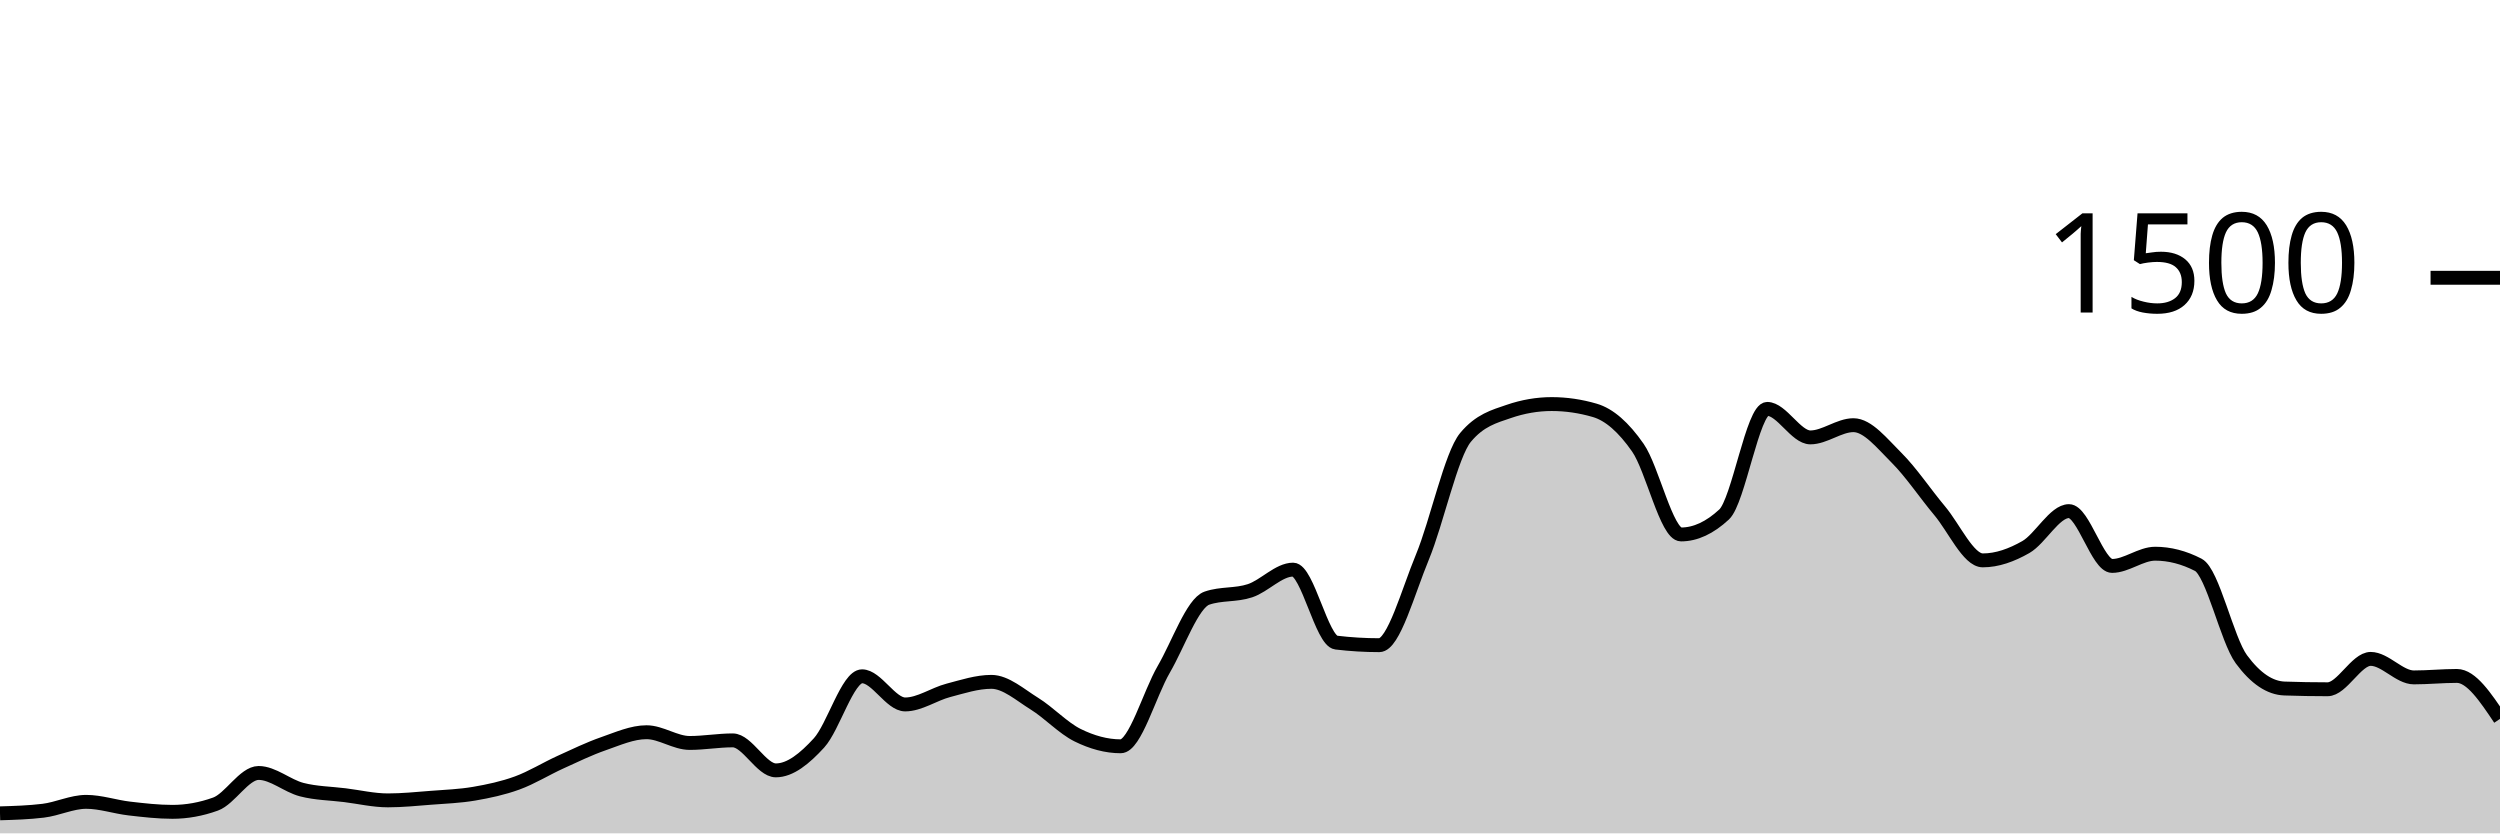
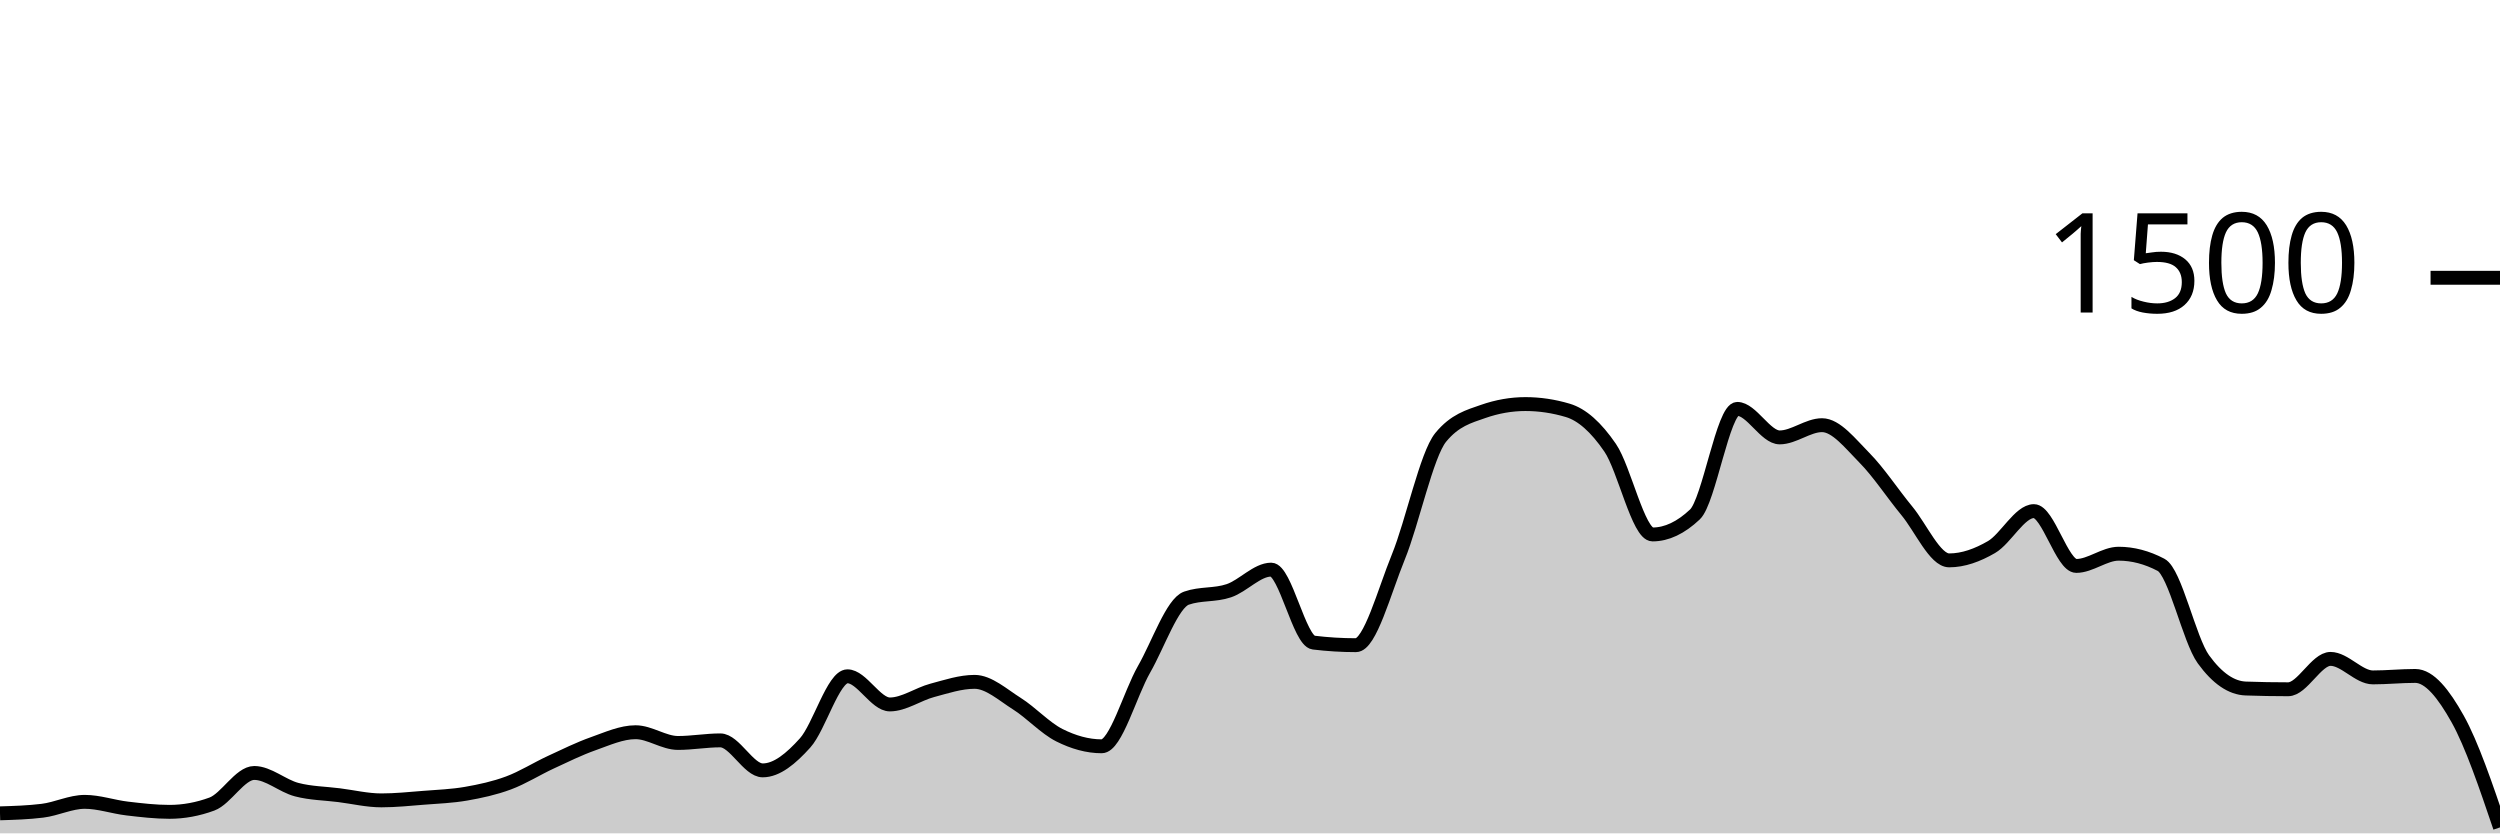
<svg xmlns="http://www.w3.org/2000/svg" viewBox="0 0 180 60">
  <g transform="translate(0,20)">
-     <path class="area" fill="rgba(0, 0, 0, 0.2)" d="M0,38.56C1.034,38.529,2.069,38.498,3.103,38.373C4.138,38.249,5.172,37.733,6.207,37.733C7.241,37.733,8.276,38.093,9.31,38.213C10.345,38.333,11.379,38.453,12.414,38.453C13.448,38.453,14.483,38.267,15.517,37.893C16.552,37.52,17.586,35.653,18.621,35.653C19.655,35.653,20.69,36.587,21.724,36.853C22.759,37.12,23.793,37.124,24.828,37.253C25.862,37.382,26.897,37.627,27.931,37.627C28.966,37.627,30,37.52,31.034,37.44C32.069,37.36,33.103,37.324,34.138,37.147C35.172,36.969,36.207,36.751,37.241,36.373C38.276,35.996,39.31,35.351,40.345,34.88C41.379,34.409,42.414,33.907,43.448,33.547C44.483,33.187,45.517,32.72,46.552,32.72C47.586,32.72,48.621,33.493,49.655,33.493C50.69,33.493,51.724,33.307,52.759,33.307C53.793,33.307,54.828,35.467,55.862,35.467C56.897,35.467,57.931,34.622,58.966,33.493C60,32.364,61.034,28.693,62.069,28.693C63.103,28.693,64.138,30.72,65.172,30.72C66.207,30.72,67.241,29.978,68.276,29.707C69.31,29.436,70.345,29.093,71.379,29.093C72.414,29.093,73.448,30.027,74.483,30.667C75.517,31.307,76.552,32.422,77.586,32.933C78.621,33.444,79.655,33.733,80.69,33.733C81.724,33.733,82.759,29.964,83.793,28.187C84.828,26.409,85.862,23.422,86.897,23.067C87.931,22.711,88.966,22.876,90,22.533C91.034,22.191,92.069,21.013,93.103,21.013C94.138,21.013,95.172,26.142,96.207,26.267C97.241,26.391,98.276,26.453,99.31,26.453C100.345,26.453,101.379,22.6,102.414,20.107C103.448,17.613,104.483,12.738,105.517,11.493C106.552,10.249,107.586,9.982,108.621,9.627C109.655,9.271,110.69,9.093,111.724,9.093C112.759,9.093,113.793,9.244,114.828,9.547C115.862,9.849,116.897,10.751,117.931,12.24C118.966,13.729,120,18.48,121.034,18.48C122.069,18.48,123.103,18,124.138,17.04C125.172,16.08,126.207,9.44,127.241,9.44C128.276,9.44,129.31,11.493,130.345,11.493C131.379,11.493,132.414,10.613,133.448,10.613C134.483,10.613,135.517,11.933,136.552,12.96C137.586,13.987,138.621,15.542,139.655,16.773C140.69,18.004,141.724,20.347,142.759,20.347C143.793,20.347,144.828,19.978,145.862,19.387C146.897,18.796,147.931,16.8,148.966,16.8C150,16.8,151.034,20.747,152.069,20.747C153.103,20.747,154.138,19.867,155.172,19.867C156.207,19.867,157.241,20.133,158.276,20.667C159.31,21.2,160.345,26.062,161.379,27.467C162.414,28.871,163.448,29.538,164.483,29.573C165.517,29.609,166.552,29.627,167.586,29.627C168.621,29.627,169.655,27.44,170.69,27.44C171.724,27.44,172.759,28.773,173.793,28.773C174.828,28.773,175.862,28.667,176.897,28.667C177.931,28.667,178.966,30.213,180,31.76L180,40C178.966,40,177.931,40,176.897,40C175.862,40,174.828,40,173.793,40C172.759,40,171.724,40,170.69,40C169.655,40,168.621,40,167.586,40C166.552,40,165.517,40,164.483,40C163.448,40,162.414,40,161.379,40C160.345,40,159.31,40,158.276,40C157.241,40,156.207,40,155.172,40C154.138,40,153.103,40,152.069,40C151.034,40,150,40,148.966,40C147.931,40,146.897,40,145.862,40C144.828,40,143.793,40,142.759,40C141.724,40,140.69,40,139.655,40C138.621,40,137.586,40,136.552,40C135.517,40,134.483,40,133.448,40C132.414,40,131.379,40,130.345,40C129.31,40,128.276,40,127.241,40C126.207,40,125.172,40,124.138,40C123.103,40,122.069,40,121.034,40C120,40,118.966,40,117.931,40C116.897,40,115.862,40,114.828,40C113.793,40,112.759,40,111.724,40C110.69,40,109.655,40,108.621,40C107.586,40,106.552,40,105.517,40C104.483,40,103.448,40,102.414,40C101.379,40,100.345,40,99.31,40C98.276,40,97.241,40,96.207,40C95.172,40,94.138,40,93.103,40C92.069,40,91.034,40,90,40C88.966,40,87.931,40,86.897,40C85.862,40,84.828,40,83.793,40C82.759,40,81.724,40,80.69,40C79.655,40,78.621,40,77.586,40C76.552,40,75.517,40,74.483,40C73.448,40,72.414,40,71.379,40C70.345,40,69.31,40,68.276,40C67.241,40,66.207,40,65.172,40C64.138,40,63.103,40,62.069,40C61.034,40,60,40,58.966,40C57.931,40,56.897,40,55.862,40C54.828,40,53.793,40,52.759,40C51.724,40,50.69,40,49.655,40C48.621,40,47.586,40,46.552,40C45.517,40,44.483,40,43.448,40C42.414,40,41.379,40,40.345,40C39.31,40,38.276,40,37.241,40C36.207,40,35.172,40,34.138,40C33.103,40,32.069,40,31.034,40C30,40,28.966,40,27.931,40C26.897,40,25.862,40,24.828,40C23.793,40,22.759,40,21.724,40C20.69,40,19.655,40,18.621,40C17.586,40,16.552,40,15.517,40C14.483,40,13.448,40,12.414,40C11.379,40,10.345,40,9.31,40C8.276,40,7.241,40,6.207,40C5.172,40,4.138,40,3.103,40C2.069,40,1.034,40,0,40Z" />
-     <path class="line" stroke="black" fill="none" d="M0,38.56C1.034,38.529,2.069,38.498,3.103,38.373C4.138,38.249,5.172,37.733,6.207,37.733C7.241,37.733,8.276,38.093,9.31,38.213C10.345,38.333,11.379,38.453,12.414,38.453C13.448,38.453,14.483,38.267,15.517,37.893C16.552,37.52,17.586,35.653,18.621,35.653C19.655,35.653,20.69,36.587,21.724,36.853C22.759,37.12,23.793,37.124,24.828,37.253C25.862,37.382,26.897,37.627,27.931,37.627C28.966,37.627,30,37.52,31.034,37.44C32.069,37.36,33.103,37.324,34.138,37.147C35.172,36.969,36.207,36.751,37.241,36.373C38.276,35.996,39.31,35.351,40.345,34.88C41.379,34.409,42.414,33.907,43.448,33.547C44.483,33.187,45.517,32.72,46.552,32.72C47.586,32.72,48.621,33.493,49.655,33.493C50.69,33.493,51.724,33.307,52.759,33.307C53.793,33.307,54.828,35.467,55.862,35.467C56.897,35.467,57.931,34.622,58.966,33.493C60,32.364,61.034,28.693,62.069,28.693C63.103,28.693,64.138,30.72,65.172,30.72C66.207,30.72,67.241,29.978,68.276,29.707C69.31,29.436,70.345,29.093,71.379,29.093C72.414,29.093,73.448,30.027,74.483,30.667C75.517,31.307,76.552,32.422,77.586,32.933C78.621,33.444,79.655,33.733,80.69,33.733C81.724,33.733,82.759,29.964,83.793,28.187C84.828,26.409,85.862,23.422,86.897,23.067C87.931,22.711,88.966,22.876,90,22.533C91.034,22.191,92.069,21.013,93.103,21.013C94.138,21.013,95.172,26.142,96.207,26.267C97.241,26.391,98.276,26.453,99.31,26.453C100.345,26.453,101.379,22.6,102.414,20.107C103.448,17.613,104.483,12.738,105.517,11.493C106.552,10.249,107.586,9.982,108.621,9.627C109.655,9.271,110.69,9.093,111.724,9.093C112.759,9.093,113.793,9.244,114.828,9.547C115.862,9.849,116.897,10.751,117.931,12.24C118.966,13.729,120,18.48,121.034,18.48C122.069,18.48,123.103,18,124.138,17.04C125.172,16.08,126.207,9.44,127.241,9.44C128.276,9.44,129.31,11.493,130.345,11.493C131.379,11.493,132.414,10.613,133.448,10.613C134.483,10.613,135.517,11.933,136.552,12.96C137.586,13.987,138.621,15.542,139.655,16.773C140.69,18.004,141.724,20.347,142.759,20.347C143.793,20.347,144.828,19.978,145.862,19.387C146.897,18.796,147.931,16.8,148.966,16.8C150,16.8,151.034,20.747,152.069,20.747C153.103,20.747,154.138,19.867,155.172,19.867C156.207,19.867,157.241,20.133,158.276,20.667C159.31,21.2,160.345,26.062,161.379,27.467C162.414,28.871,163.448,29.538,164.483,29.573C165.517,29.609,166.552,29.627,167.586,29.627C168.621,29.627,169.655,27.44,170.69,27.44C171.724,27.44,172.759,28.773,173.793,28.773C174.828,28.773,175.862,28.667,176.897,28.667C177.931,28.667,178.966,30.213,180,31.76" />
+     <path class="area" fill="rgba(0, 0, 0, 0.2)" d="M0,38.56C1.017,38.529,2.034,38.498,3.051,38.373C4.068,38.249,5.085,37.733,6.102,37.733C7.119,37.733,8.136,38.093,9.153,38.213C10.169,38.333,11.186,38.453,12.203,38.453C13.22,38.453,14.237,38.267,15.254,37.893C16.271,37.52,17.288,35.653,18.305,35.653C19.322,35.653,20.339,36.587,21.356,36.853C22.373,37.12,23.39,37.124,24.407,37.253C25.424,37.382,26.441,37.627,27.458,37.627C28.475,37.627,29.492,37.52,30.508,37.44C31.525,37.36,32.542,37.324,33.559,37.147C34.576,36.969,35.593,36.751,36.61,36.373C37.627,35.996,38.644,35.351,39.661,34.88C40.678,34.409,41.695,33.907,42.712,33.547C43.729,33.187,44.746,32.72,45.763,32.72C46.78,32.72,47.797,33.493,48.814,33.493C49.831,33.493,50.847,33.307,51.864,33.307C52.881,33.307,53.898,35.467,54.915,35.467C55.932,35.467,56.949,34.622,57.966,33.493C58.983,32.364,60,28.693,61.017,28.693C62.034,28.693,63.051,30.72,64.068,30.72C65.085,30.72,66.102,29.978,67.119,29.707C68.136,29.436,69.153,29.093,70.169,29.093C71.186,29.093,72.203,30.027,73.22,30.667C74.237,31.307,75.254,32.422,76.271,32.933C77.288,33.444,78.305,33.733,79.322,33.733C80.339,33.733,81.356,29.964,82.373,28.187C83.39,26.409,84.407,23.422,85.424,23.067C86.441,22.711,87.458,22.876,88.475,22.533C89.492,22.191,90.508,21.013,91.525,21.013C92.542,21.013,93.559,26.142,94.576,26.267C95.593,26.391,96.61,26.453,97.627,26.453C98.644,26.453,99.661,22.6,100.678,20.107C101.695,17.613,102.712,12.738,103.729,11.493C104.746,10.249,105.763,9.982,106.78,9.627C107.797,9.271,108.814,9.093,109.831,9.093C110.847,9.093,111.864,9.244,112.881,9.547C113.898,9.849,114.915,10.751,115.932,12.24C116.949,13.729,117.966,18.48,118.983,18.48C120,18.48,121.017,18,122.034,17.04C123.051,16.08,124.068,9.44,125.085,9.44C126.102,9.44,127.119,11.493,128.136,11.493C129.153,11.493,130.169,10.613,131.186,10.613C132.203,10.613,133.22,11.933,134.237,12.96C135.254,13.987,136.271,15.542,137.288,16.773C138.305,18.004,139.322,20.347,140.339,20.347C141.356,20.347,142.373,19.978,143.39,19.387C144.407,18.796,145.424,16.8,146.441,16.8C147.458,16.8,148.475,20.747,149.492,20.747C150.508,20.747,151.525,19.867,152.542,19.867C153.559,19.867,154.576,20.133,155.593,20.667C156.61,21.2,157.627,26.062,158.644,27.467C159.661,28.871,160.678,29.538,161.695,29.573C162.712,29.609,163.729,29.627,164.746,29.627C165.763,29.627,166.78,27.44,167.797,27.44C168.814,27.44,169.831,28.773,170.847,28.773C171.864,28.773,172.881,28.667,173.898,28.667C174.915,28.667,175.932,29.942,176.949,31.76C177.966,33.578,178.983,36.576,180,39.573L180,40C178.983,40,177.966,40,176.949,40C175.932,40,174.915,40,173.898,40C172.881,40,171.864,40,170.847,40C169.831,40,168.814,40,167.797,40C166.78,40,165.763,40,164.746,40C163.729,40,162.712,40,161.695,40C160.678,40,159.661,40,158.644,40C157.627,40,156.61,40,155.593,40C154.576,40,153.559,40,152.542,40C151.525,40,150.508,40,149.492,40C148.475,40,147.458,40,146.441,40C145.424,40,144.407,40,143.39,40C142.373,40,141.356,40,140.339,40C139.322,40,138.305,40,137.288,40C136.271,40,135.254,40,134.237,40C133.22,40,132.203,40,131.186,40C130.169,40,129.153,40,128.136,40C127.119,40,126.102,40,125.085,40C124.068,40,123.051,40,122.034,40C121.017,40,120,40,118.983,40C117.966,40,116.949,40,115.932,40C114.915,40,113.898,40,112.881,40C111.864,40,110.847,40,109.831,40C108.814,40,107.797,40,106.78,40C105.763,40,104.746,40,103.729,40C102.712,40,101.695,40,100.678,40C99.661,40,98.644,40,97.627,40C96.61,40,95.593,40,94.576,40C93.559,40,92.542,40,91.525,40C90.508,40,89.492,40,88.475,40C87.458,40,86.441,40,85.424,40C84.407,40,83.39,40,82.373,40C81.356,40,80.339,40,79.322,40C78.305,40,77.288,40,76.271,40C75.254,40,74.237,40,73.22,40C72.203,40,71.186,40,70.169,40C69.153,40,68.136,40,67.119,40C66.102,40,65.085,40,64.068,40C63.051,40,62.034,40,61.017,40C60,40,58.983,40,57.966,40C56.949,40,55.932,40,54.915,40C53.898,40,52.881,40,51.864,40C50.847,40,49.831,40,48.814,40C47.797,40,46.78,40,45.763,40C44.746,40,43.729,40,42.712,40C41.695,40,40.678,40,39.661,40C38.644,40,37.627,40,36.61,40C35.593,40,34.576,40,33.559,40C32.542,40,31.525,40,30.508,40C29.492,40,28.475,40,27.458,40C26.441,40,25.424,40,24.407,40C23.39,40,22.373,40,21.356,40C20.339,40,19.322,40,18.305,40C17.288,40,16.271,40,15.254,40C14.237,40,13.22,40,12.203,40C11.186,40,10.169,40,9.153,40C8.136,40,7.119,40,6.102,40C5.085,40,4.068,40,3.051,40C2.034,40,1.017,40,0,40Z" />
+     <path class="line" stroke="black" fill="none" d="M0,38.56C1.017,38.529,2.034,38.498,3.051,38.373C4.068,38.249,5.085,37.733,6.102,37.733C7.119,37.733,8.136,38.093,9.153,38.213C10.169,38.333,11.186,38.453,12.203,38.453C13.22,38.453,14.237,38.267,15.254,37.893C16.271,37.52,17.288,35.653,18.305,35.653C19.322,35.653,20.339,36.587,21.356,36.853C22.373,37.12,23.39,37.124,24.407,37.253C25.424,37.382,26.441,37.627,27.458,37.627C28.475,37.627,29.492,37.52,30.508,37.44C31.525,37.36,32.542,37.324,33.559,37.147C34.576,36.969,35.593,36.751,36.61,36.373C37.627,35.996,38.644,35.351,39.661,34.88C40.678,34.409,41.695,33.907,42.712,33.547C43.729,33.187,44.746,32.72,45.763,32.72C46.78,32.72,47.797,33.493,48.814,33.493C49.831,33.493,50.847,33.307,51.864,33.307C52.881,33.307,53.898,35.467,54.915,35.467C55.932,35.467,56.949,34.622,57.966,33.493C58.983,32.364,60,28.693,61.017,28.693C62.034,28.693,63.051,30.72,64.068,30.72C65.085,30.72,66.102,29.978,67.119,29.707C68.136,29.436,69.153,29.093,70.169,29.093C71.186,29.093,72.203,30.027,73.22,30.667C74.237,31.307,75.254,32.422,76.271,32.933C77.288,33.444,78.305,33.733,79.322,33.733C80.339,33.733,81.356,29.964,82.373,28.187C83.39,26.409,84.407,23.422,85.424,23.067C86.441,22.711,87.458,22.876,88.475,22.533C89.492,22.191,90.508,21.013,91.525,21.013C92.542,21.013,93.559,26.142,94.576,26.267C95.593,26.391,96.61,26.453,97.627,26.453C98.644,26.453,99.661,22.6,100.678,20.107C101.695,17.613,102.712,12.738,103.729,11.493C104.746,10.249,105.763,9.982,106.78,9.627C107.797,9.271,108.814,9.093,109.831,9.093C110.847,9.093,111.864,9.244,112.881,9.547C113.898,9.849,114.915,10.751,115.932,12.24C116.949,13.729,117.966,18.48,118.983,18.48C120,18.48,121.017,18,122.034,17.04C123.051,16.08,124.068,9.44,125.085,9.44C126.102,9.44,127.119,11.493,128.136,11.493C129.153,11.493,130.169,10.613,131.186,10.613C132.203,10.613,133.22,11.933,134.237,12.96C135.254,13.987,136.271,15.542,137.288,16.773C138.305,18.004,139.322,20.347,140.339,20.347C141.356,20.347,142.373,19.978,143.39,19.387C144.407,18.796,145.424,16.8,146.441,16.8C147.458,16.8,148.475,20.747,149.492,20.747C150.508,20.747,151.525,19.867,152.542,19.867C153.559,19.867,154.576,20.133,155.593,20.667C156.61,21.2,157.627,26.062,158.644,27.467C159.661,28.871,160.678,29.538,161.695,29.573C162.712,29.609,163.729,29.627,164.746,29.627C165.763,29.627,166.78,27.44,167.797,27.44C168.814,27.44,169.831,28.773,170.847,28.773C171.864,28.773,172.881,28.667,173.898,28.667C174.915,28.667,175.932,29.942,176.949,31.76C177.966,33.578,178.983,36.576,180,39.573" />
    <path class="axis-ceiling" stroke-width="1" stroke="black" fill="none" d="M175,0L180,0" />
    <text class="axis-ceiling-label" font-family="sans-serif" text-anchor="end" font-size="10px" x="170" y="2.5">1500</text>
  </g>
</svg>
